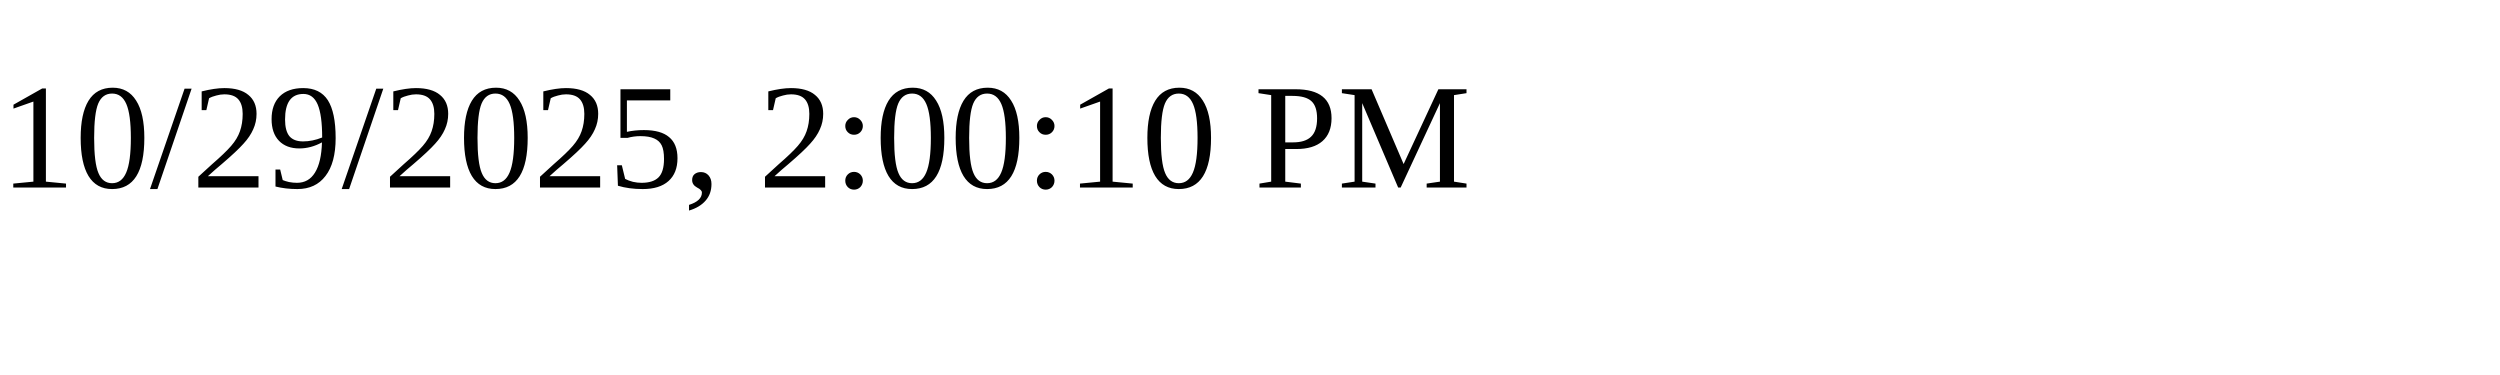
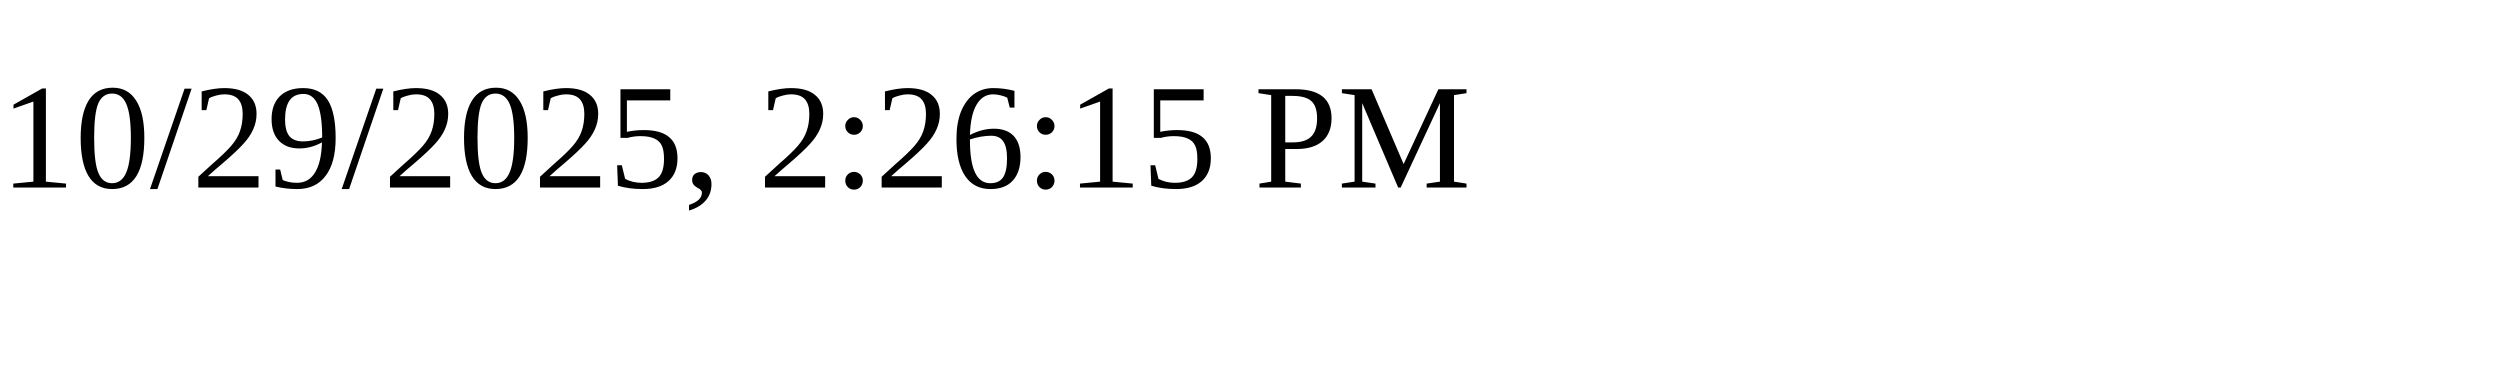
<svg xmlns="http://www.w3.org/2000/svg" height="30" width="200">
-   <text x="0" y="15">10/29/2025, 2:00:10 PM</text>
+   <text x="0" y="15">10/29/2025, 2:26:15 PM</text>
</svg>
